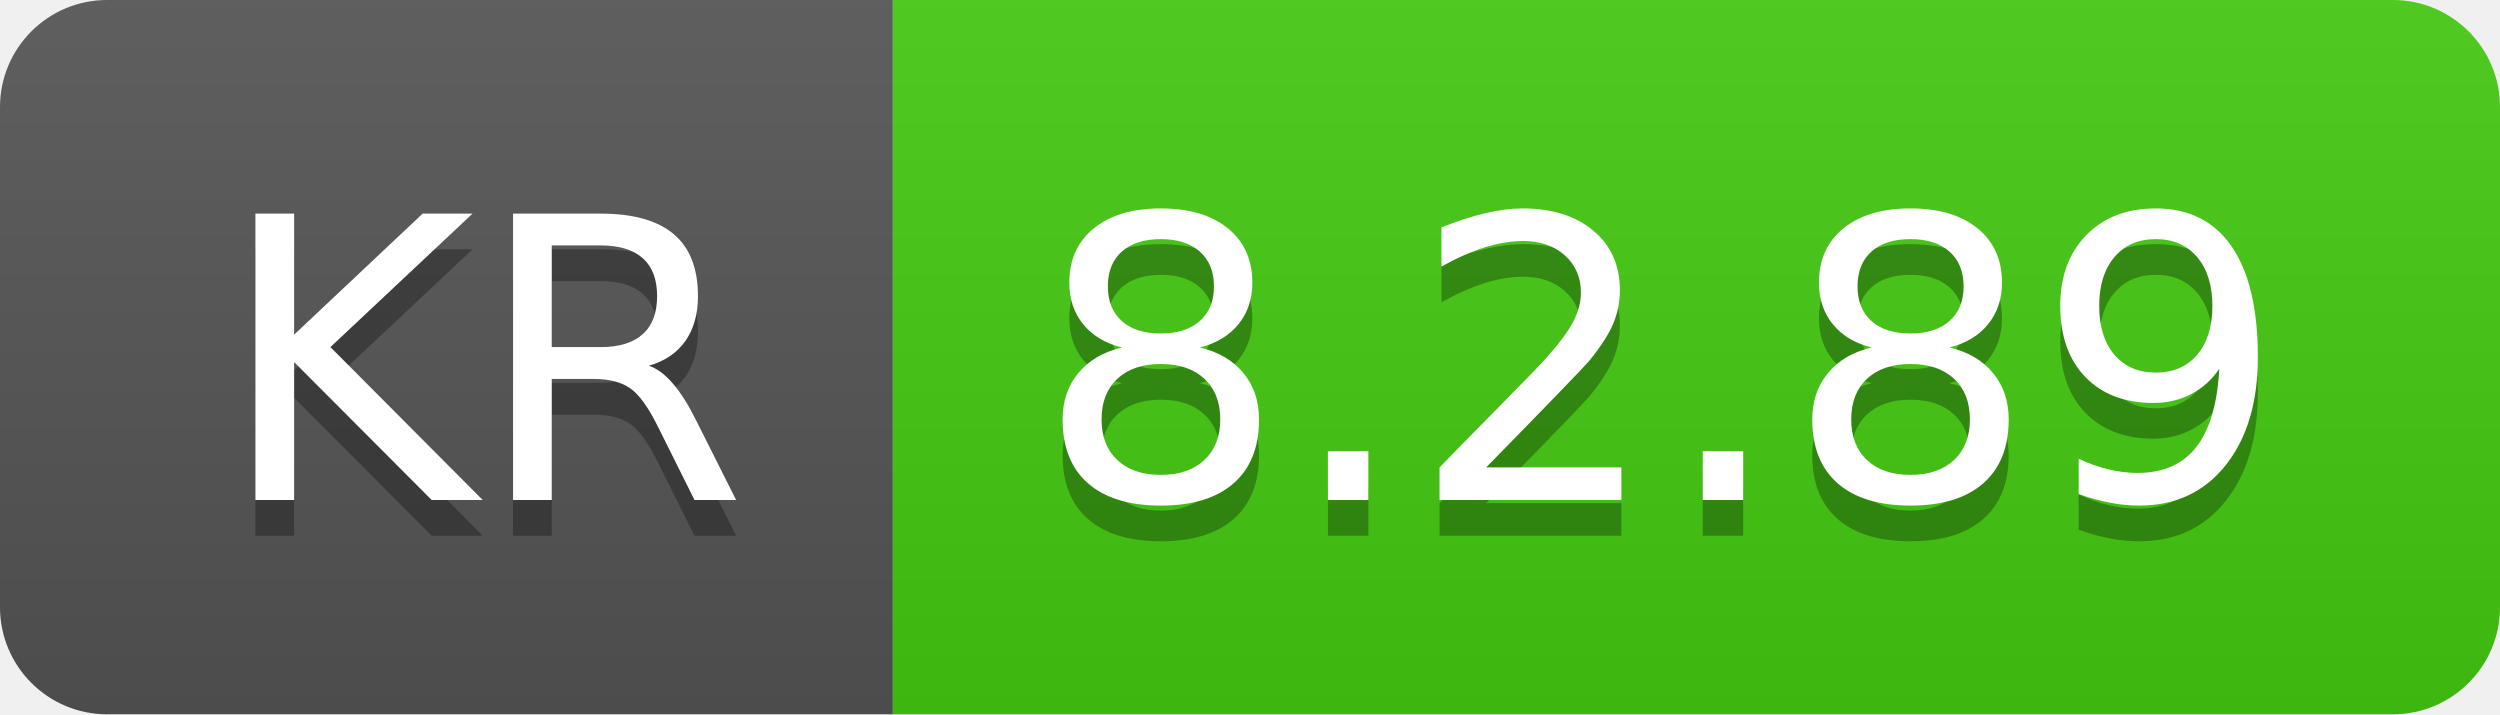
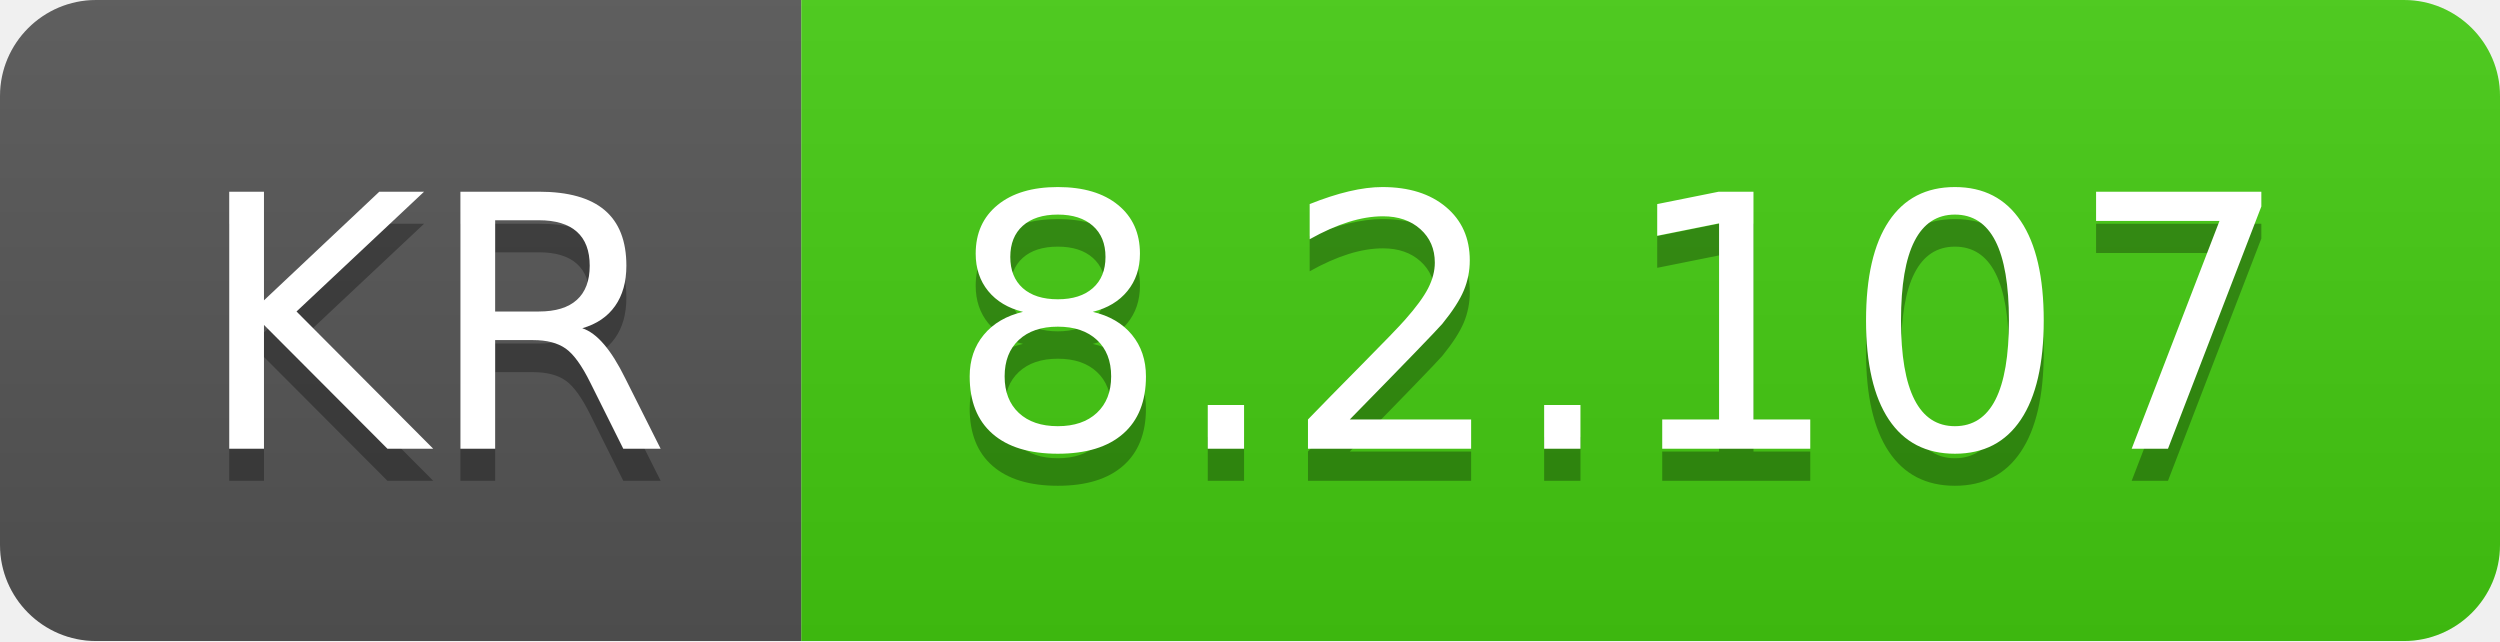
- <svg xmlns="http://www.w3.org/2000/svg" width="70" height="20" role="img" aria-label="KR: 8.2.89">
+ <svg xmlns="http://www.w3.org/2000/svg" width="78" height="20" role="img" aria-label="KR: 8.2.107">
  <linearGradient id="s" x2="0" y2="100%">
    <stop offset="0" stop-color="#bbb" stop-opacity=".1" />
    <stop offset="1" stop-opacity=".1" />
  </linearGradient>
  <clipPath id="r">
-     <rect width="70" height="20" rx="3" fill="#fff" />
+     <rect width="78" height="20" rx="3" fill="#fff" />
  </clipPath>
  <g clip-path="url(#r)">
    <rect width="25" height="20" fill="#555" />
-     <rect x="25" width="45" height="20" fill="#4c1" />
-     <rect width="70" height="20" fill="url(#s)" />
+     <rect x="25" width="53" height="20" fill="#4c1" />
+     <rect width="78" height="20" fill="url(#s)" />
  </g>
  <g fill="#fff" text-anchor="middle" font-family="Verdana,Geneva,DejaVu Sans,sans-serif" text-rendering="geometricPrecision" font-size="110">
    <text aria-hidden="true" x="135" y="150" fill="#010101" fill-opacity=".3" transform="scale(.1)" textLength="150">KR</text>
    <text x="135" y="140" transform="scale(.1)" fill="#fff" textLength="150">KR</text>
-     <text aria-hidden="true" x="465" y="150" fill="#010101" fill-opacity=".3" transform="scale(.1)" textLength="350">8.2.89</text>
-     <text x="465" y="140" transform="scale(.1)" fill="#fff" textLength="350">8.2.89</text>
+     <text aria-hidden="true" x="505" y="150" fill="#010101" fill-opacity=".3" transform="scale(.1)" textLength="430">8.2.107</text>
+     <text x="505" y="140" transform="scale(.1)" fill="#fff" textLength="430">8.2.107</text>
  </g>
</svg>
